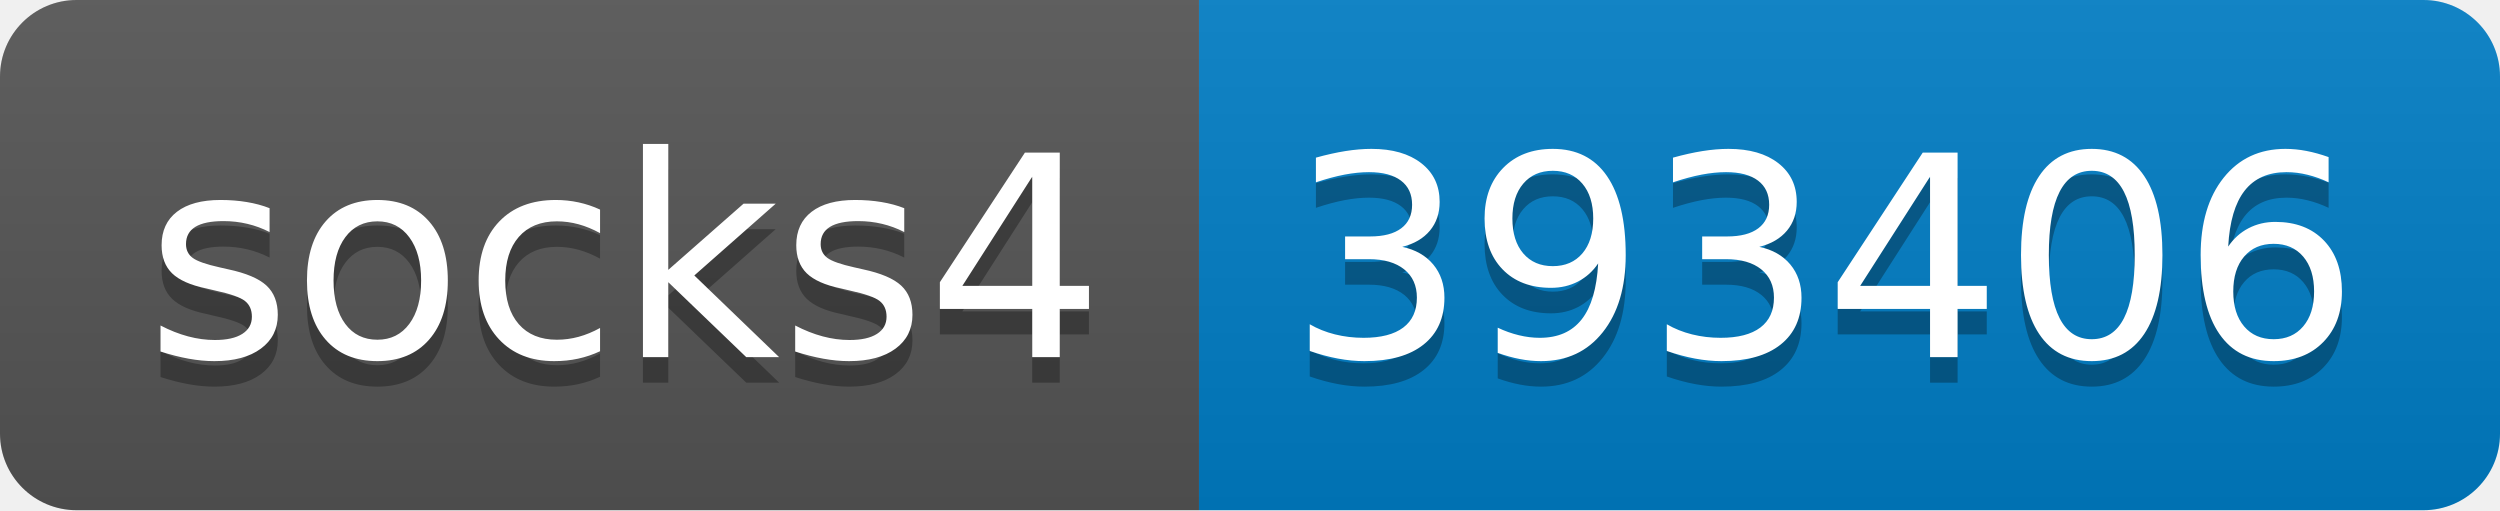
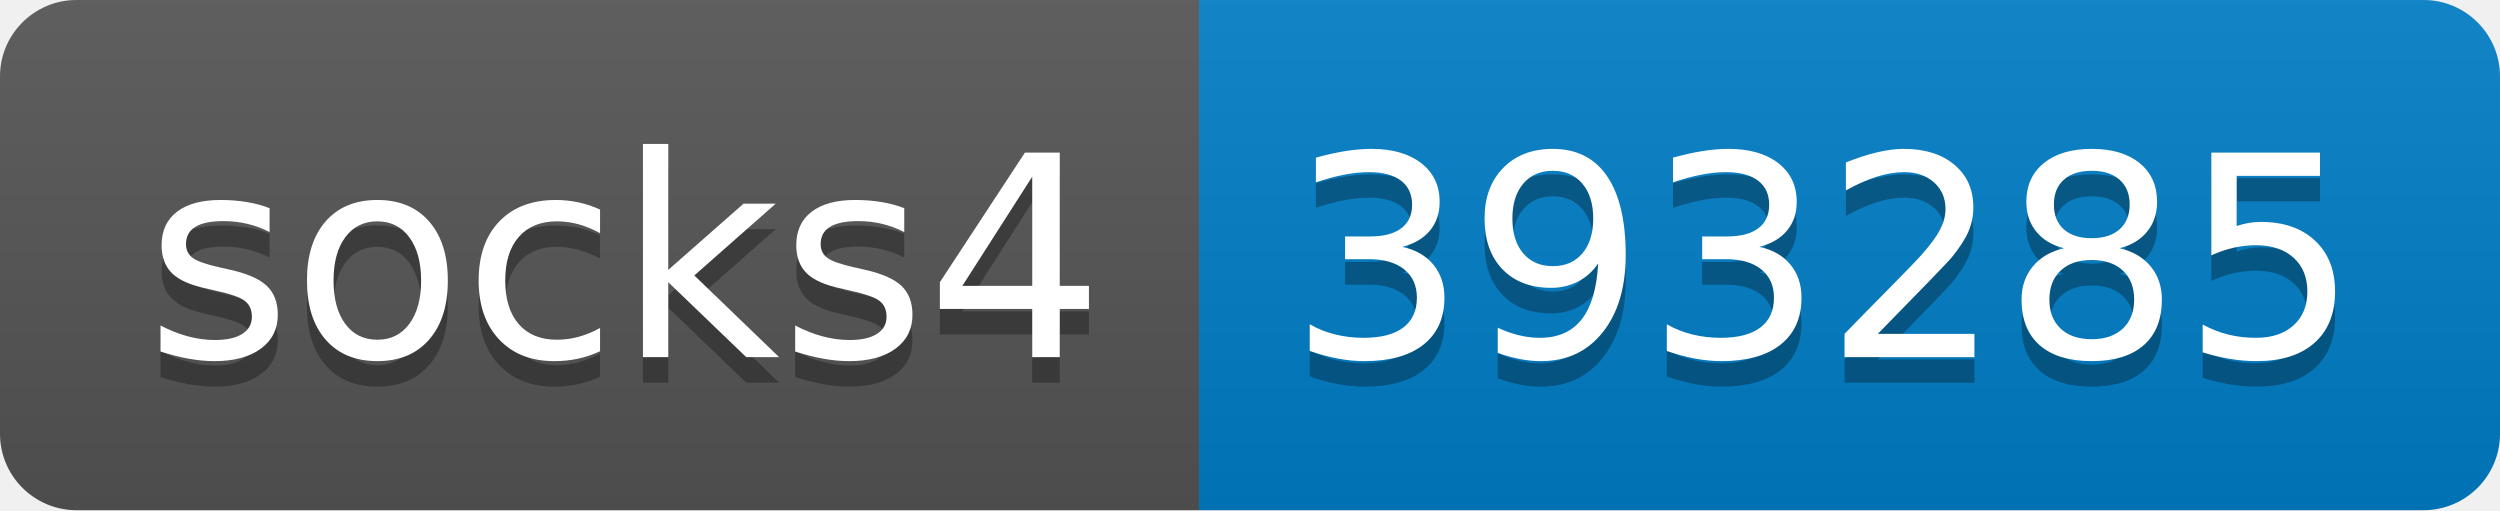
- <svg xmlns="http://www.w3.org/2000/svg" width="98" height="20" role="img" aria-label="socks4: 393406">
+ <svg xmlns="http://www.w3.org/2000/svg" width="98" height="20" role="img" aria-label="socks4: 393285">
  <linearGradient id="s" x2="0" y2="100%">
    <stop offset="0" stop-color="#bbb" stop-opacity=".1" />
    <stop offset="1" stop-opacity=".1" />
  </linearGradient>
  <clipPath id="r">
    <rect width="98" height="20" rx="3" fill="#fff" />
  </clipPath>
  <g clip-path="url(#r)">
    <rect width="47" height="20" fill="#555" />
    <rect x="47" width="51" height="20" fill="#007ec6" />
    <rect width="98" height="20" fill="url(#s)" />
  </g>
  <g fill="#fff" text-anchor="middle" font-family="Verdana,Geneva,DejaVu Sans,sans-serif" text-rendering="geometricPrecision" font-size="110">
    <text aria-hidden="true" x="245" y="150" fill="#010101" fill-opacity=".3" transform="scale(.1)" textLength="370">socks4</text>
    <text x="245" y="140" transform="scale(.1)" fill="#fff" textLength="370">socks4</text>
-     <text aria-hidden="true" x="715" y="150" fill="#010101" fill-opacity=".3" transform="scale(.1)" textLength="410">393406</text>
-     <text x="715" y="140" transform="scale(.1)" fill="#fff" textLength="410">393406</text>
+     <text aria-hidden="true" x="715" y="150" fill="#010101" fill-opacity=".3" transform="scale(.1)" textLength="410">393285</text>
+     <text x="715" y="140" transform="scale(.1)" fill="#fff" textLength="410">393285</text>
  </g>
</svg>
